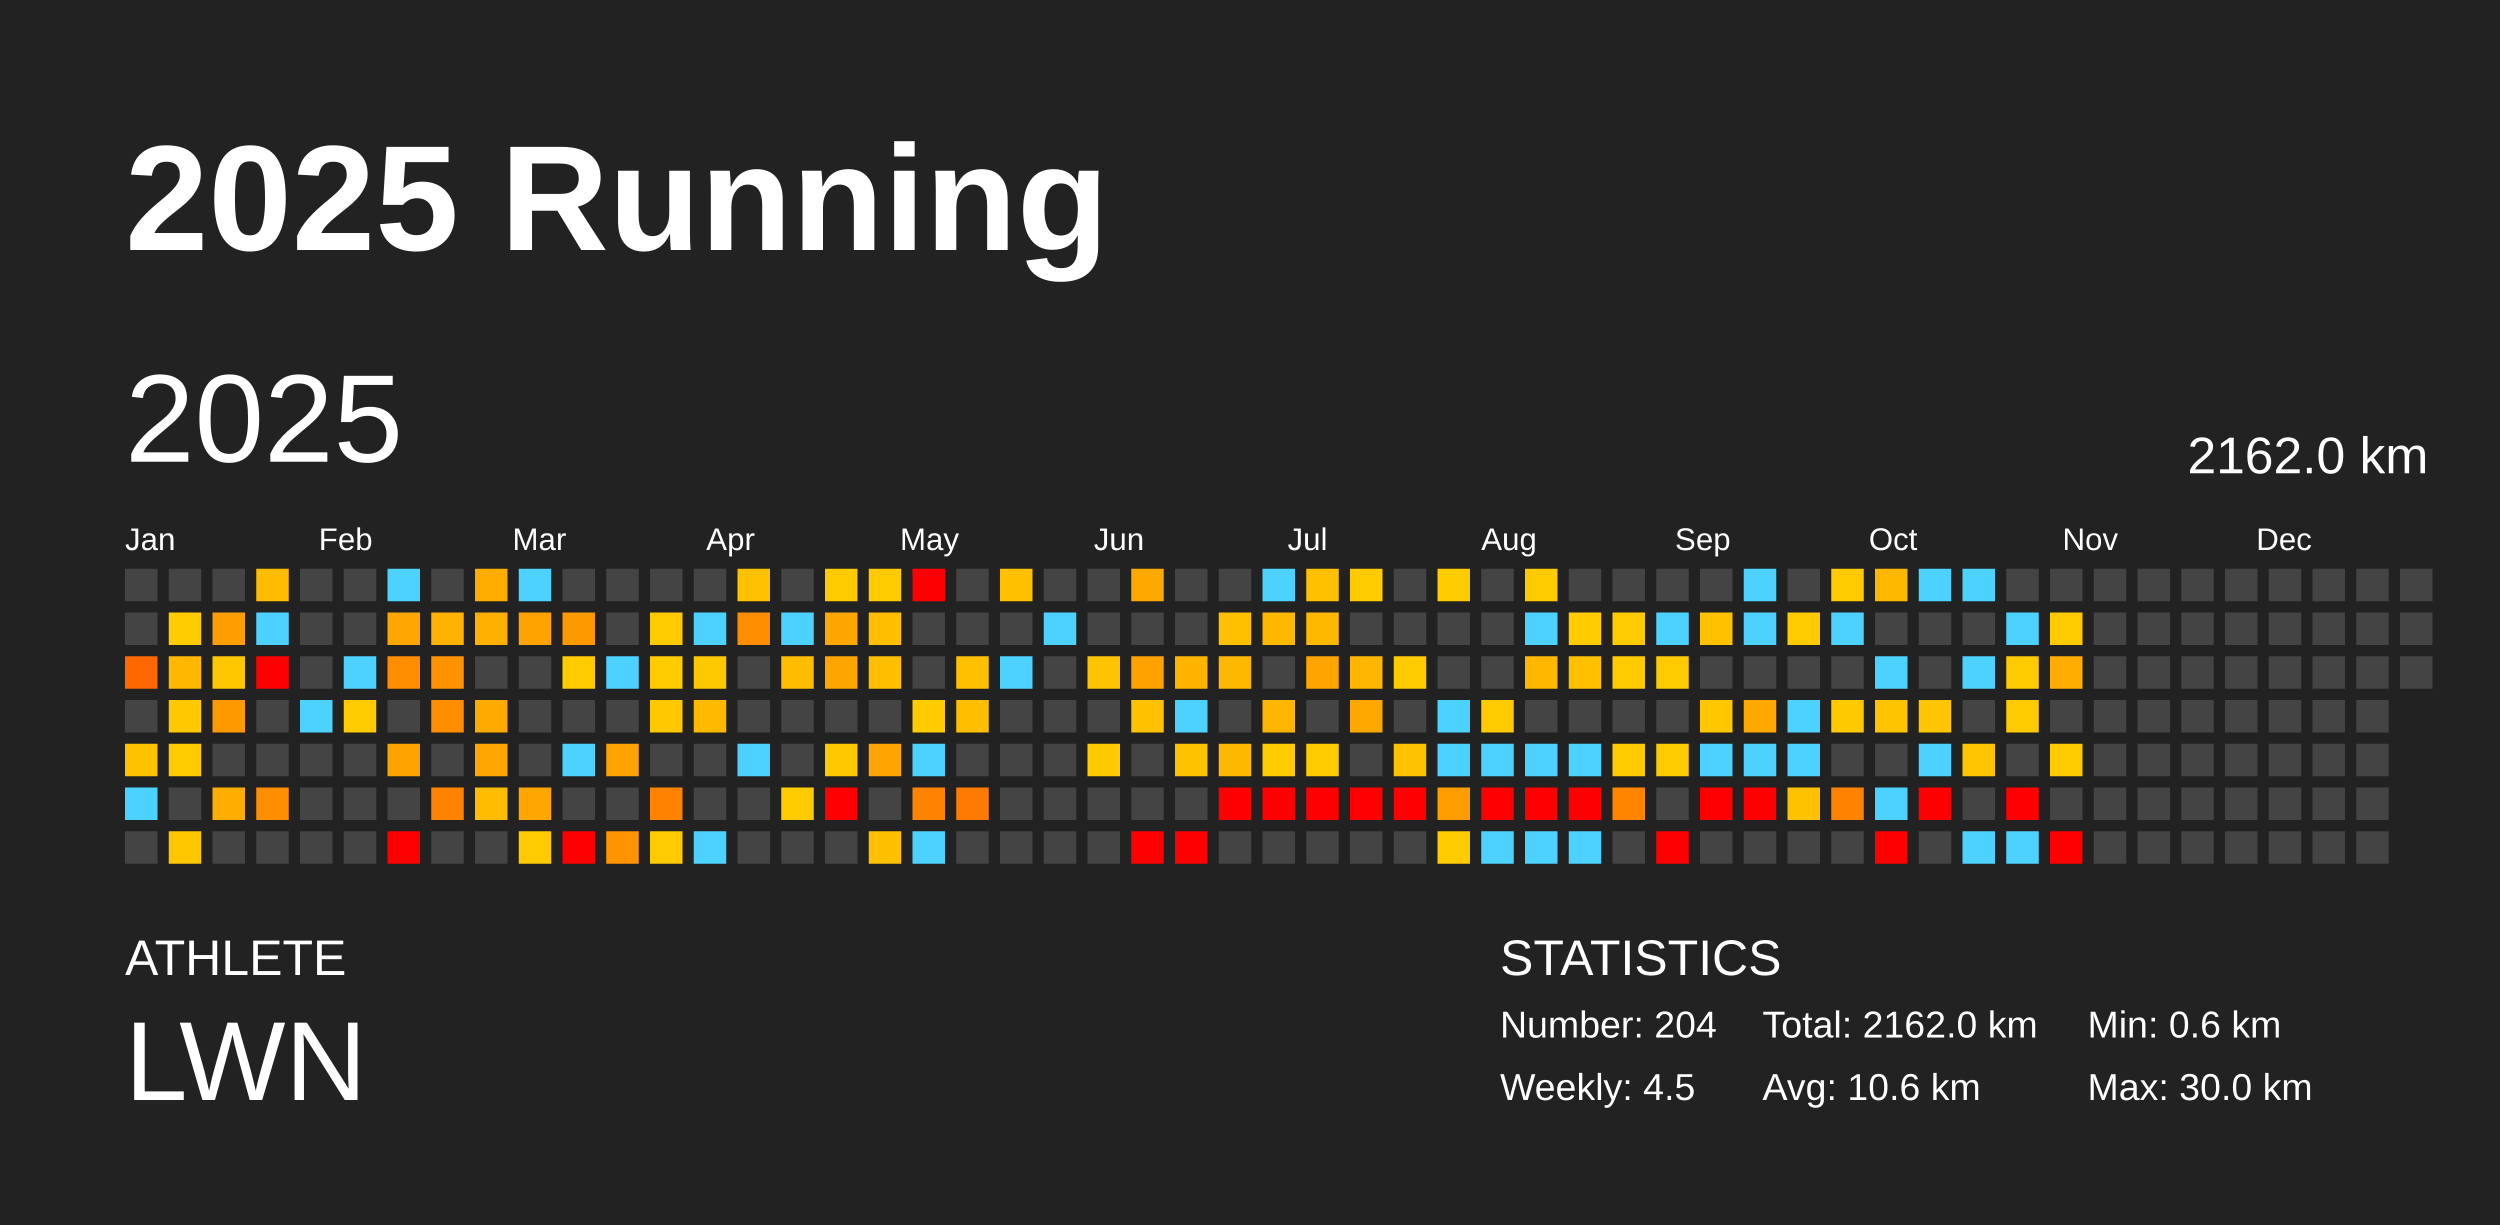
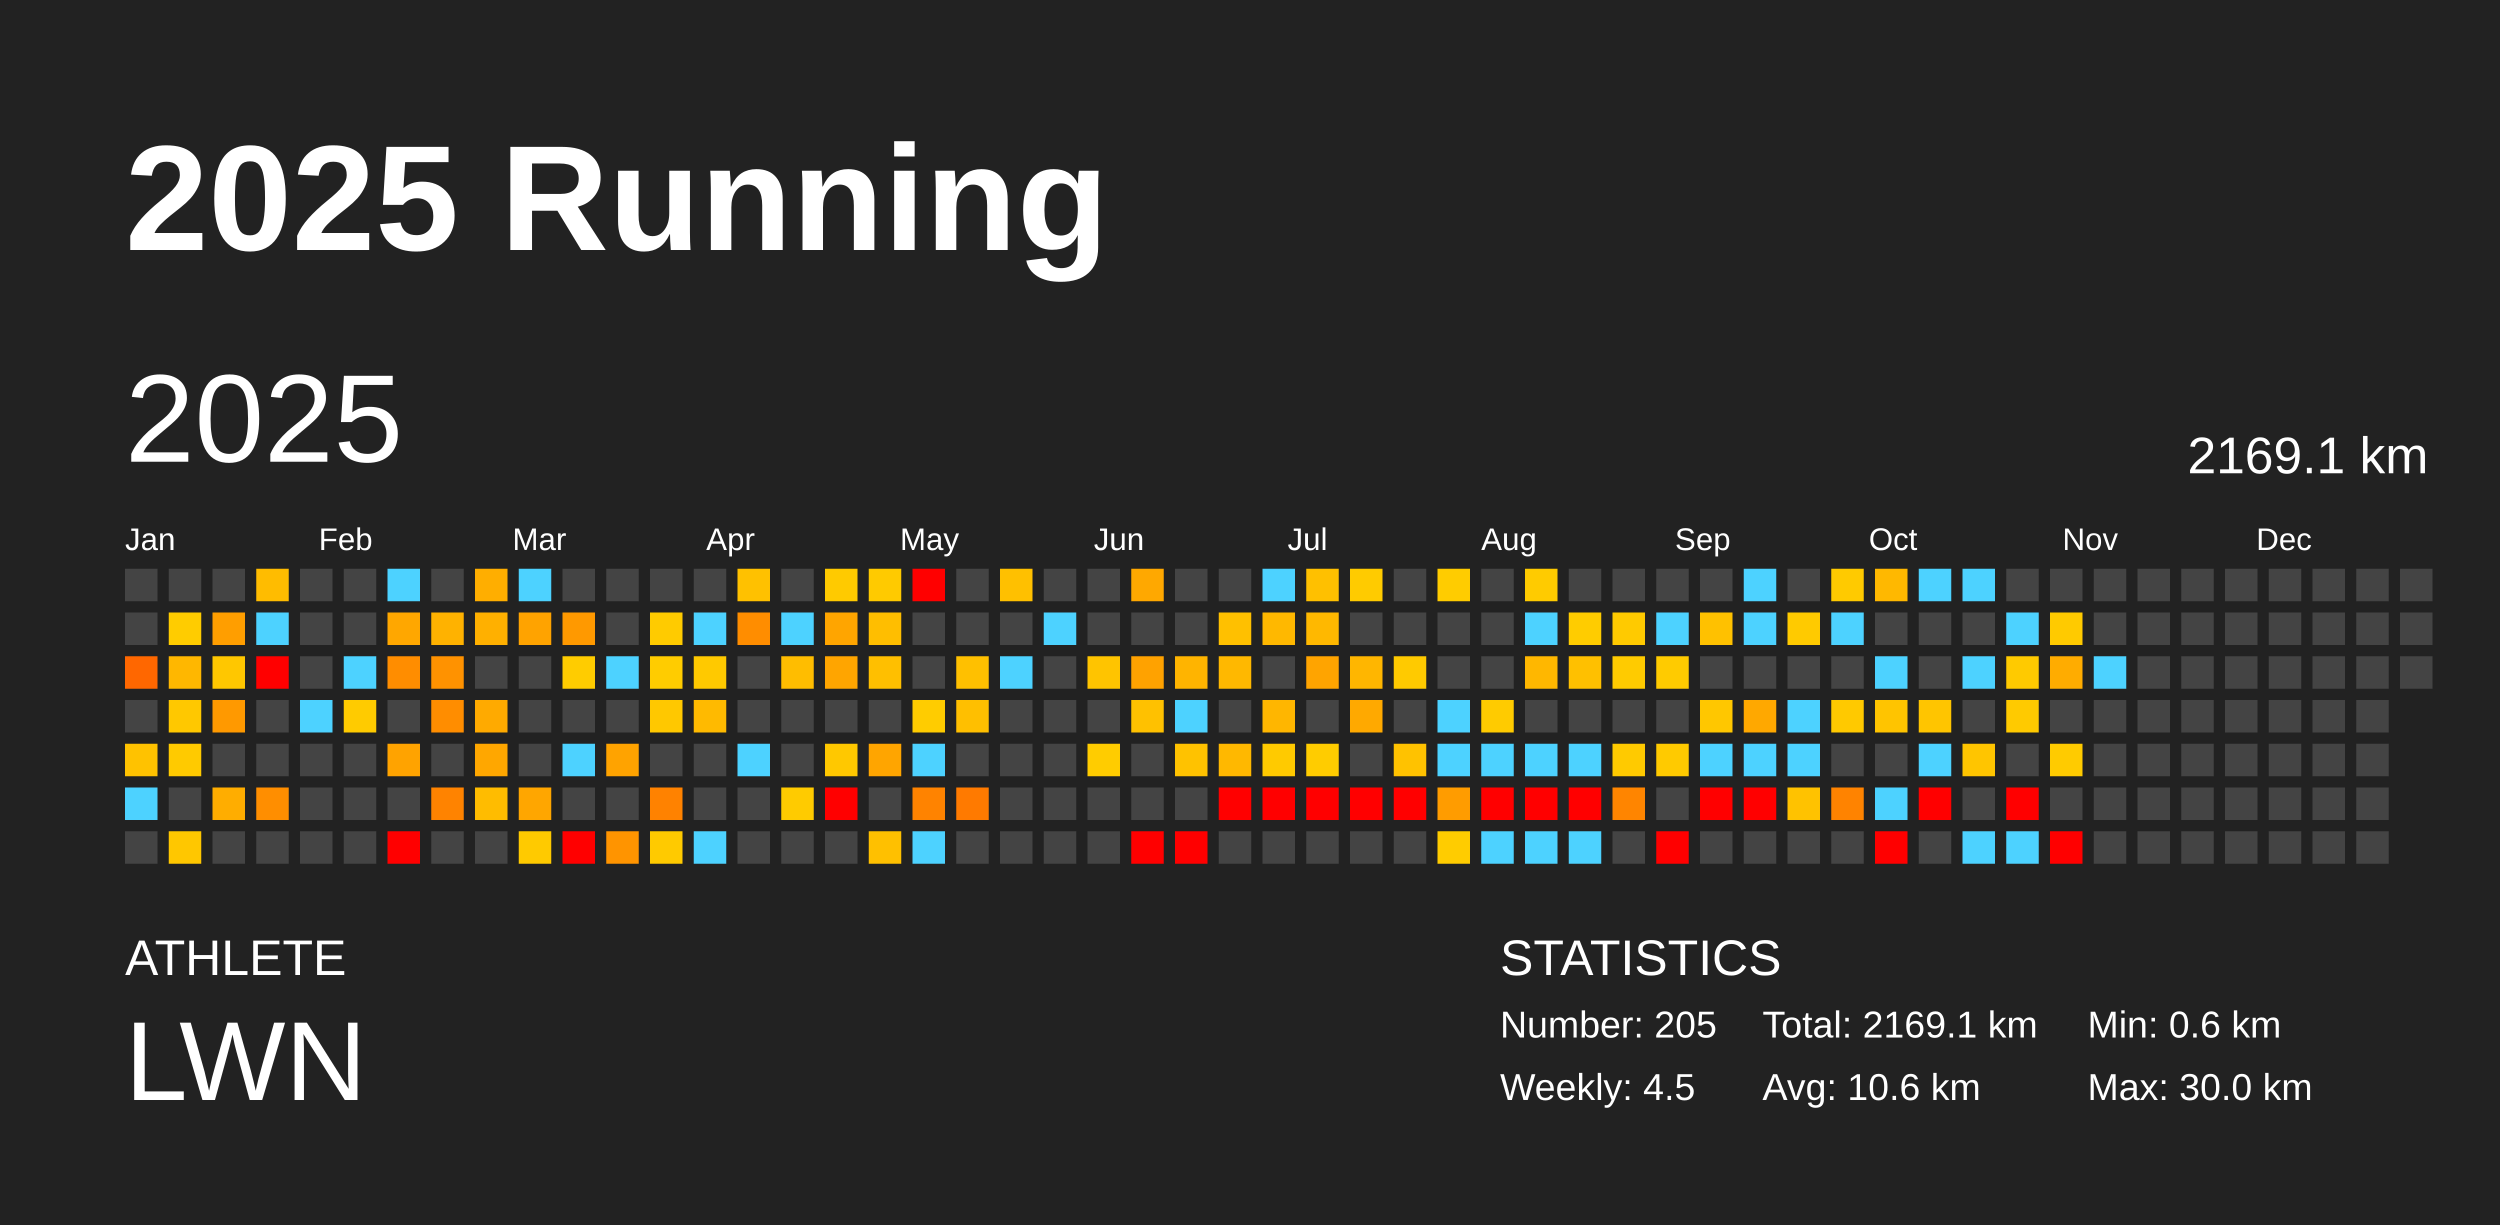
<svg xmlns="http://www.w3.org/2000/svg" baseProfile="full" height="98mm" version="1.1" viewBox="0,0,200,98" width="200mm">
  <defs />
  <rect fill="#222222" height="98" width="200" x="0" y="0" />
  <text fill="#FFFFFF" style="font-size:12px; font-family:Arial; font-weight:bold;" x="10" y="20">2025 Running</text>
  <text fill="#FFFFFF" style="font-size:4px; font-family:Arial" x="10" y="78">ATHLETE</text>
  <text fill="#FFFFFF" style="font-size:9px; font-family:Arial" x="10" y="88">LWN</text>
  <text fill="#FFFFFF" style="font-size:4px; font-family:Arial" x="120" y="78">STATISTICS</text>
-   <text fill="#FFFFFF" style="font-size:3px; font-family:Arial" x="120" y="83">Number: 204</text>
+   <text fill="#FFFFFF" style="font-size:3px; font-family:Arial" x="120" y="83">Number: 205</text>
  <text fill="#FFFFFF" style="font-size:3px; font-family:Arial" x="120" y="88">Weekly: 4.5</text>
-   <text fill="#FFFFFF" style="font-size:3px; font-family:Arial" x="141" y="83">Total: 2162.0 km</text>
+   <text fill="#FFFFFF" style="font-size:3px; font-family:Arial" x="141" y="83">Total: 2169.1 km</text>
  <text fill="#FFFFFF" style="font-size:3px; font-family:Arial" x="141" y="88">Avg: 10.6 km</text>
  <text fill="#FFFFFF" style="font-size:3px; font-family:Arial" x="167" y="83">Min: 0.6 km</text>
  <text fill="#FFFFFF" style="font-size:3px; font-family:Arial" x="167" y="88">Max: 30.0 km</text>
  <text dominant-baseline="hanging" fill="#FFFFFF" style="font-size:10.0px; font-family:Arial;" x="10" y="30">2025</text>
-   <text dominant-baseline="hanging" fill="#FFFFFF" style="font-size:4.125px; font-family:Arial;" x="175" y="35">2162.0 km</text>
+   <text dominant-baseline="hanging" fill="#FFFFFF" style="font-size:4.125px; font-family:Arial;" x="175" y="35">2169.1 km</text>
  <text fill="#FFFFFF" style="font-size:2.5px; font-family:Arial" x="10.0" y="44">Jan</text>
  <text fill="#FFFFFF" style="font-size:2.5px; font-family:Arial" x="25.5" y="44">Feb</text>
  <text fill="#FFFFFF" style="font-size:2.5px; font-family:Arial" x="41.0" y="44">Mar</text>
  <text fill="#FFFFFF" style="font-size:2.5px; font-family:Arial" x="56.5" y="44">Apr</text>
  <text fill="#FFFFFF" style="font-size:2.5px; font-family:Arial" x="72.0" y="44">May</text>
  <text fill="#FFFFFF" style="font-size:2.5px; font-family:Arial" x="87.5" y="44">Jun</text>
  <text fill="#FFFFFF" style="font-size:2.5px; font-family:Arial" x="103.0" y="44">Jul</text>
  <text fill="#FFFFFF" style="font-size:2.5px; font-family:Arial" x="118.5" y="44">Aug</text>
  <text fill="#FFFFFF" style="font-size:2.5px; font-family:Arial" x="134.0" y="44">Sep</text>
  <text fill="#FFFFFF" style="font-size:2.5px; font-family:Arial" x="149.5" y="44">Oct</text>
  <text fill="#FFFFFF" style="font-size:2.5px; font-family:Arial" x="165.0" y="44">Nov</text>
  <text fill="#FFFFFF" style="font-size:2.5px; font-family:Arial" x="180.5" y="44">Dec</text>
  <rect fill="#444444" height="2.6" width="2.6" x="10.0" y="45.5" />
  <rect fill="#444444" height="2.6" width="2.6" x="10.0" y="49.0" />
  <rect fill="#ff6700" height="2.6" width="2.6" x="10.0" y="52.5" />
  <rect fill="#444444" height="2.6" width="2.6" x="10.0" y="56.0" />
  <rect fill="#ffc200" height="2.6" width="2.6" x="10.0" y="59.5" />
  <rect fill="#4dd2ff" height="2.6" width="2.6" x="10.0" y="63.0" />
  <rect fill="#444444" height="2.6" width="2.6" x="10.0" y="66.5" />
  <rect fill="#444444" height="2.6" width="2.6" x="13.5" y="45.5" />
  <rect fill="#ffcc00" height="2.6" width="2.6" x="13.5" y="49.0" />
  <rect fill="#ffb700" height="2.6" width="2.6" x="13.5" y="52.5" />
  <rect fill="#ffc800" height="2.6" width="2.6" x="13.5" y="56.0" />
  <rect fill="#ffca00" height="2.6" width="2.6" x="13.5" y="59.5" />
  <rect fill="#444444" height="2.6" width="2.6" x="13.5" y="63.0" />
  <rect fill="#ffc700" height="2.6" width="2.6" x="13.5" y="66.5" />
  <rect fill="#444444" height="2.6" width="2.6" x="17.0" y="45.5" />
  <rect fill="#ff9e00" height="2.6" width="2.6" x="17.0" y="49.0" />
  <rect fill="#ffc700" height="2.6" width="2.6" x="17.0" y="52.5" />
  <rect fill="#ff9900" height="2.6" width="2.6" x="17.0" y="56.0" />
  <rect fill="#444444" height="2.6" width="2.6" x="17.0" y="59.5" />
  <rect fill="#ffad00" height="2.6" width="2.6" x="17.0" y="63.0" />
  <rect fill="#444444" height="2.6" width="2.6" x="17.0" y="66.5" />
  <rect fill="#ffbc00" height="2.6" width="2.6" x="20.5" y="45.5" />
  <rect fill="#4dd2ff" height="2.6" width="2.6" x="20.5" y="49.0" />
  <rect fill="red" height="2.6" width="2.6" x="20.5" y="52.5" />
  <rect fill="#444444" height="2.6" width="2.6" x="20.5" y="56.0" />
  <rect fill="#444444" height="2.6" width="2.6" x="20.5" y="59.5" />
  <rect fill="#ff8e00" height="2.6" width="2.6" x="20.5" y="63.0" />
  <rect fill="#444444" height="2.6" width="2.6" x="20.5" y="66.5" />
  <rect fill="#444444" height="2.6" width="2.6" x="24.0" y="45.5" />
  <rect fill="#444444" height="2.6" width="2.6" x="24.0" y="49.0" />
  <rect fill="#444444" height="2.6" width="2.6" x="24.0" y="52.5" />
  <rect fill="#4dd2ff" height="2.6" width="2.6" x="24.0" y="56.0" />
  <rect fill="#444444" height="2.6" width="2.6" x="24.0" y="59.5" />
  <rect fill="#444444" height="2.6" width="2.6" x="24.0" y="63.0" />
  <rect fill="#444444" height="2.6" width="2.6" x="24.0" y="66.5" />
  <rect fill="#444444" height="2.6" width="2.6" x="27.5" y="45.5" />
  <rect fill="#444444" height="2.6" width="2.6" x="27.5" y="49.0" />
  <rect fill="#4dd2ff" height="2.6" width="2.6" x="27.5" y="52.5" />
  <rect fill="#ffcb00" height="2.6" width="2.6" x="27.5" y="56.0" />
  <rect fill="#444444" height="2.6" width="2.6" x="27.5" y="59.5" />
  <rect fill="#444444" height="2.6" width="2.6" x="27.5" y="63.0" />
  <rect fill="#444444" height="2.6" width="2.6" x="27.5" y="66.5" />
  <rect fill="#4dd2ff" height="2.6" width="2.6" x="31.0" y="45.5" />
  <rect fill="#ffa700" height="2.6" width="2.6" x="31.0" y="49.0" />
  <rect fill="#ff8d00" height="2.6" width="2.6" x="31.0" y="52.5" />
  <rect fill="#444444" height="2.6" width="2.6" x="31.0" y="56.0" />
  <rect fill="#ffa300" height="2.6" width="2.6" x="31.0" y="59.5" />
  <rect fill="#444444" height="2.6" width="2.6" x="31.0" y="63.0" />
  <rect fill="red" height="2.6" width="2.6" x="31.0" y="66.5" />
  <rect fill="#444444" height="2.6" width="2.6" x="34.5" y="45.5" />
  <rect fill="#ffb200" height="2.6" width="2.6" x="34.5" y="49.0" />
  <rect fill="#ff9200" height="2.6" width="2.6" x="34.5" y="52.5" />
  <rect fill="#ff8d00" height="2.6" width="2.6" x="34.5" y="56.0" />
  <rect fill="#444444" height="2.6" width="2.6" x="34.5" y="59.5" />
  <rect fill="#ff8300" height="2.6" width="2.6" x="34.5" y="63.0" />
  <rect fill="#444444" height="2.6" width="2.6" x="34.5" y="66.5" />
  <rect fill="#ffae00" height="2.6" width="2.6" x="38.0" y="45.5" />
  <rect fill="#ffb000" height="2.6" width="2.6" x="38.0" y="49.0" />
  <rect fill="#444444" height="2.6" width="2.6" x="38.0" y="52.5" />
  <rect fill="#ffaa00" height="2.6" width="2.6" x="38.0" y="56.0" />
  <rect fill="#ffa700" height="2.6" width="2.6" x="38.0" y="59.5" />
  <rect fill="#ffbc00" height="2.6" width="2.6" x="38.0" y="63.0" />
  <rect fill="#444444" height="2.6" width="2.6" x="38.0" y="66.5" />
  <rect fill="#4dd2ff" height="2.6" width="2.6" x="41.5" y="45.5" />
  <rect fill="#ffa300" height="2.6" width="2.6" x="41.5" y="49.0" />
  <rect fill="#444444" height="2.6" width="2.6" x="41.5" y="52.5" />
  <rect fill="#444444" height="2.6" width="2.6" x="41.5" y="56.0" />
  <rect fill="#444444" height="2.6" width="2.6" x="41.5" y="59.5" />
  <rect fill="#ffa600" height="2.6" width="2.6" x="41.5" y="63.0" />
  <rect fill="#ffca00" height="2.6" width="2.6" x="41.5" y="66.5" />
  <rect fill="#444444" height="2.6" width="2.6" x="45.0" y="45.5" />
  <rect fill="#ff9900" height="2.6" width="2.6" x="45.0" y="49.0" />
  <rect fill="#ffcc00" height="2.6" width="2.6" x="45.0" y="52.5" />
  <rect fill="#444444" height="2.6" width="2.6" x="45.0" y="56.0" />
  <rect fill="#4dd2ff" height="2.6" width="2.6" x="45.0" y="59.5" />
  <rect fill="#444444" height="2.6" width="2.6" x="45.0" y="63.0" />
  <rect fill="red" height="2.6" width="2.6" x="45.0" y="66.5" />
  <rect fill="#444444" height="2.6" width="2.6" x="48.5" y="45.5" />
  <rect fill="#444444" height="2.6" width="2.6" x="48.5" y="49.0" />
  <rect fill="#4dd2ff" height="2.6" width="2.6" x="48.5" y="52.5" />
  <rect fill="#444444" height="2.6" width="2.6" x="48.5" y="56.0" />
  <rect fill="#ffa300" height="2.6" width="2.6" x="48.5" y="59.5" />
  <rect fill="#444444" height="2.6" width="2.6" x="48.5" y="63.0" />
  <rect fill="#ff9400" height="2.6" width="2.6" x="48.5" y="66.5" />
  <rect fill="#444444" height="2.6" width="2.6" x="52.0" y="45.5" />
  <rect fill="#ffcb00" height="2.6" width="2.6" x="52.0" y="49.0" />
  <rect fill="#ffcc00" height="2.6" width="2.6" x="52.0" y="52.5" />
  <rect fill="#ffc800" height="2.6" width="2.6" x="52.0" y="56.0" />
  <rect fill="#444444" height="2.6" width="2.6" x="52.0" y="59.5" />
  <rect fill="#ff8200" height="2.6" width="2.6" x="52.0" y="63.0" />
  <rect fill="#ffca00" height="2.6" width="2.6" x="52.0" y="66.5" />
  <rect fill="#444444" height="2.6" width="2.6" x="55.5" y="45.5" />
  <rect fill="#4dd2ff" height="2.6" width="2.6" x="55.5" y="49.0" />
  <rect fill="#ffc900" height="2.6" width="2.6" x="55.5" y="52.5" />
  <rect fill="#ffba00" height="2.6" width="2.6" x="55.5" y="56.0" />
  <rect fill="#444444" height="2.6" width="2.6" x="55.5" y="59.5" />
  <rect fill="#444444" height="2.6" width="2.6" x="55.5" y="63.0" />
  <rect fill="#4dd2ff" height="2.6" width="2.6" x="55.5" y="66.5" />
  <rect fill="#ffc100" height="2.6" width="2.6" x="59.0" y="45.5" />
  <rect fill="#ff8d00" height="2.6" width="2.6" x="59.0" y="49.0" />
  <rect fill="#444444" height="2.6" width="2.6" x="59.0" y="52.5" />
  <rect fill="#444444" height="2.6" width="2.6" x="59.0" y="56.0" />
  <rect fill="#4dd2ff" height="2.6" width="2.6" x="59.0" y="59.5" />
  <rect fill="#444444" height="2.6" width="2.6" x="59.0" y="63.0" />
  <rect fill="#444444" height="2.6" width="2.6" x="59.0" y="66.5" />
  <rect fill="#444444" height="2.6" width="2.6" x="62.5" y="45.5" />
  <rect fill="#4dd2ff" height="2.6" width="2.6" x="62.5" y="49.0" />
  <rect fill="#ffbd00" height="2.6" width="2.6" x="62.5" y="52.5" />
  <rect fill="#444444" height="2.6" width="2.6" x="62.5" y="56.0" />
  <rect fill="#444444" height="2.6" width="2.6" x="62.5" y="59.5" />
  <rect fill="#ffcb00" height="2.6" width="2.6" x="62.5" y="63.0" />
  <rect fill="#444444" height="2.6" width="2.6" x="62.5" y="66.5" />
  <rect fill="#ffca00" height="2.6" width="2.6" x="66.0" y="45.5" />
  <rect fill="#ffa500" height="2.6" width="2.6" x="66.0" y="49.0" />
  <rect fill="#ffa500" height="2.6" width="2.6" x="66.0" y="52.5" />
  <rect fill="#444444" height="2.6" width="2.6" x="66.0" y="56.0" />
  <rect fill="#ffc800" height="2.6" width="2.6" x="66.0" y="59.5" />
  <rect fill="red" height="2.6" width="2.6" x="66.0" y="63.0" />
  <rect fill="#444444" height="2.6" width="2.6" x="66.0" y="66.5" />
  <rect fill="#ffca00" height="2.6" width="2.6" x="69.5" y="45.5" />
  <rect fill="#ffbe00" height="2.6" width="2.6" x="69.5" y="49.0" />
  <rect fill="#ffbf00" height="2.6" width="2.6" x="69.5" y="52.5" />
  <rect fill="#444444" height="2.6" width="2.6" x="69.5" y="56.0" />
  <rect fill="#ffa500" height="2.6" width="2.6" x="69.5" y="59.5" />
  <rect fill="#444444" height="2.6" width="2.6" x="69.5" y="63.0" />
  <rect fill="#ffc000" height="2.6" width="2.6" x="69.5" y="66.5" />
  <rect fill="red" height="2.6" width="2.6" x="73.0" y="45.5" />
  <rect fill="#444444" height="2.6" width="2.6" x="73.0" y="49.0" />
  <rect fill="#444444" height="2.6" width="2.6" x="73.0" y="52.5" />
  <rect fill="#ffcc00" height="2.6" width="2.6" x="73.0" y="56.0" />
  <rect fill="#4dd2ff" height="2.6" width="2.6" x="73.0" y="59.5" />
  <rect fill="#ff8300" height="2.6" width="2.6" x="73.0" y="63.0" />
  <rect fill="#4dd2ff" height="2.6" width="2.6" x="73.0" y="66.5" />
  <rect fill="#444444" height="2.6" width="2.6" x="76.5" y="45.5" />
  <rect fill="#444444" height="2.6" width="2.6" x="76.5" y="49.0" />
  <rect fill="#ffc000" height="2.6" width="2.6" x="76.5" y="52.5" />
  <rect fill="#ffbf00" height="2.6" width="2.6" x="76.5" y="56.0" />
  <rect fill="#444444" height="2.6" width="2.6" x="76.5" y="59.5" />
  <rect fill="#ff7a00" height="2.6" width="2.6" x="76.5" y="63.0" />
  <rect fill="#444444" height="2.6" width="2.6" x="76.5" y="66.5" />
  <rect fill="#ffc000" height="2.6" width="2.6" x="80.0" y="45.5" />
  <rect fill="#444444" height="2.6" width="2.6" x="80.0" y="49.0" />
  <rect fill="#4dd2ff" height="2.6" width="2.6" x="80.0" y="52.5" />
  <rect fill="#444444" height="2.6" width="2.6" x="80.0" y="56.0" />
  <rect fill="#444444" height="2.6" width="2.6" x="80.0" y="59.5" />
  <rect fill="#444444" height="2.6" width="2.6" x="80.0" y="63.0" />
  <rect fill="#444444" height="2.6" width="2.6" x="80.0" y="66.5" />
  <rect fill="#444444" height="2.6" width="2.6" x="83.5" y="45.5" />
  <rect fill="#4dd2ff" height="2.6" width="2.6" x="83.5" y="49.0" />
  <rect fill="#444444" height="2.6" width="2.6" x="83.5" y="52.5" />
  <rect fill="#444444" height="2.6" width="2.6" x="83.5" y="56.0" />
  <rect fill="#444444" height="2.6" width="2.6" x="83.5" y="59.5" />
  <rect fill="#444444" height="2.6" width="2.6" x="83.5" y="63.0" />
  <rect fill="#444444" height="2.6" width="2.6" x="83.5" y="66.5" />
  <rect fill="#444444" height="2.6" width="2.6" x="87.0" y="45.5" />
  <rect fill="#444444" height="2.6" width="2.6" x="87.0" y="49.0" />
  <rect fill="#ffc400" height="2.6" width="2.6" x="87.0" y="52.5" />
  <rect fill="#444444" height="2.6" width="2.6" x="87.0" y="56.0" />
  <rect fill="#ffcc00" height="2.6" width="2.6" x="87.0" y="59.5" />
  <rect fill="#444444" height="2.6" width="2.6" x="87.0" y="63.0" />
  <rect fill="#444444" height="2.6" width="2.6" x="87.0" y="66.5" />
  <rect fill="#ffa800" height="2.6" width="2.6" x="90.5" y="45.5" />
  <rect fill="#444444" height="2.6" width="2.6" x="90.5" y="49.0" />
  <rect fill="#ffa200" height="2.6" width="2.6" x="90.5" y="52.5" />
  <rect fill="#ffc100" height="2.6" width="2.6" x="90.5" y="56.0" />
  <rect fill="#444444" height="2.6" width="2.6" x="90.5" y="59.5" />
  <rect fill="#444444" height="2.6" width="2.6" x="90.5" y="63.0" />
  <rect fill="red" height="2.6" width="2.6" x="90.5" y="66.5" />
  <rect fill="#444444" height="2.6" width="2.6" x="94.0" y="45.5" />
  <rect fill="#444444" height="2.6" width="2.6" x="94.0" y="49.0" />
  <rect fill="#ffb400" height="2.6" width="2.6" x="94.0" y="52.5" />
  <rect fill="#4dd2ff" height="2.6" width="2.6" x="94.0" y="56.0" />
  <rect fill="#ffc200" height="2.6" width="2.6" x="94.0" y="59.5" />
  <rect fill="#444444" height="2.6" width="2.6" x="94.0" y="63.0" />
  <rect fill="red" height="2.6" width="2.6" x="94.0" y="66.5" />
  <rect fill="#444444" height="2.6" width="2.6" x="97.5" y="45.5" />
  <rect fill="#ffc000" height="2.6" width="2.6" x="97.5" y="49.0" />
  <rect fill="#ffb800" height="2.6" width="2.6" x="97.5" y="52.5" />
  <rect fill="#444444" height="2.6" width="2.6" x="97.5" y="56.0" />
  <rect fill="#ffb800" height="2.6" width="2.6" x="97.5" y="59.5" />
  <rect fill="red" height="2.6" width="2.6" x="97.5" y="63.0" />
  <rect fill="#444444" height="2.6" width="2.6" x="97.5" y="66.5" />
  <rect fill="#4dd2ff" height="2.6" width="2.6" x="101.0" y="45.5" />
  <rect fill="#ffb800" height="2.6" width="2.6" x="101.0" y="49.0" />
  <rect fill="#444444" height="2.6" width="2.6" x="101.0" y="52.5" />
  <rect fill="#ffb600" height="2.6" width="2.6" x="101.0" y="56.0" />
  <rect fill="#ffca00" height="2.6" width="2.6" x="101.0" y="59.5" />
  <rect fill="red" height="2.6" width="2.6" x="101.0" y="63.0" />
  <rect fill="#444444" height="2.6" width="2.6" x="101.0" y="66.5" />
  <rect fill="#ffc000" height="2.6" width="2.6" x="104.5" y="45.5" />
  <rect fill="#ffb800" height="2.6" width="2.6" x="104.5" y="49.0" />
  <rect fill="#ffa400" height="2.6" width="2.6" x="104.5" y="52.5" />
  <rect fill="#444444" height="2.6" width="2.6" x="104.5" y="56.0" />
  <rect fill="#ffcc00" height="2.6" width="2.6" x="104.5" y="59.5" />
  <rect fill="red" height="2.6" width="2.6" x="104.5" y="63.0" />
  <rect fill="#444444" height="2.6" width="2.6" x="104.5" y="66.5" />
  <rect fill="#ffcb00" height="2.6" width="2.6" x="108.0" y="45.5" />
  <rect fill="#444444" height="2.6" width="2.6" x="108.0" y="49.0" />
  <rect fill="#ffb600" height="2.6" width="2.6" x="108.0" y="52.5" />
  <rect fill="#ffa900" height="2.6" width="2.6" x="108.0" y="56.0" />
  <rect fill="#444444" height="2.6" width="2.6" x="108.0" y="59.5" />
  <rect fill="red" height="2.6" width="2.6" x="108.0" y="63.0" />
  <rect fill="#444444" height="2.6" width="2.6" x="108.0" y="66.5" />
  <rect fill="#444444" height="2.6" width="2.6" x="111.5" y="45.5" />
  <rect fill="#444444" height="2.6" width="2.6" x="111.5" y="49.0" />
  <rect fill="#ffca00" height="2.6" width="2.6" x="111.5" y="52.5" />
  <rect fill="#444444" height="2.6" width="2.6" x="111.5" y="56.0" />
  <rect fill="#ffc200" height="2.6" width="2.6" x="111.5" y="59.5" />
  <rect fill="red" height="2.6" width="2.6" x="111.5" y="63.0" />
  <rect fill="#444444" height="2.6" width="2.6" x="111.5" y="66.5" />
  <rect fill="#ffcc00" height="2.6" width="2.6" x="115.0" y="45.5" />
  <rect fill="#444444" height="2.6" width="2.6" x="115.0" y="49.0" />
  <rect fill="#444444" height="2.6" width="2.6" x="115.0" y="52.5" />
  <rect fill="#4dd2ff" height="2.6" width="2.6" x="115.0" y="56.0" />
  <rect fill="#4dd2ff" height="2.6" width="2.6" x="115.0" y="59.5" />
  <rect fill="#ff9c00" height="2.6" width="2.6" x="115.0" y="63.0" />
  <rect fill="#ffcc00" height="2.6" width="2.6" x="115.0" y="66.5" />
  <rect fill="#444444" height="2.6" width="2.6" x="118.5" y="45.5" />
  <rect fill="#444444" height="2.6" width="2.6" x="118.5" y="49.0" />
  <rect fill="#444444" height="2.6" width="2.6" x="118.5" y="52.5" />
  <rect fill="#ffcb00" height="2.6" width="2.6" x="118.5" y="56.0" />
  <rect fill="#4dd2ff" height="2.6" width="2.6" x="118.5" y="59.5" />
  <rect fill="red" height="2.6" width="2.6" x="118.5" y="63.0" />
  <rect fill="#4dd2ff" height="2.6" width="2.6" x="118.5" y="66.5" />
  <rect fill="#ffcb00" height="2.6" width="2.6" x="122.0" y="45.5" />
  <rect fill="#4dd2ff" height="2.6" width="2.6" x="122.0" y="49.0" />
  <rect fill="#ffb700" height="2.6" width="2.6" x="122.0" y="52.5" />
  <rect fill="#444444" height="2.6" width="2.6" x="122.0" y="56.0" />
  <rect fill="#4dd2ff" height="2.6" width="2.6" x="122.0" y="59.5" />
  <rect fill="red" height="2.6" width="2.6" x="122.0" y="63.0" />
  <rect fill="#4dd2ff" height="2.6" width="2.6" x="122.0" y="66.5" />
  <rect fill="#444444" height="2.6" width="2.6" x="125.5" y="45.5" />
  <rect fill="#ffcc00" height="2.6" width="2.6" x="125.5" y="49.0" />
  <rect fill="#ffc000" height="2.6" width="2.6" x="125.5" y="52.5" />
  <rect fill="#444444" height="2.6" width="2.6" x="125.5" y="56.0" />
  <rect fill="#4dd2ff" height="2.6" width="2.6" x="125.5" y="59.5" />
  <rect fill="red" height="2.6" width="2.6" x="125.5" y="63.0" />
  <rect fill="#4dd2ff" height="2.6" width="2.6" x="125.5" y="66.5" />
  <rect fill="#444444" height="2.6" width="2.6" x="129.0" y="45.5" />
  <rect fill="#ffca00" height="2.6" width="2.6" x="129.0" y="49.0" />
  <rect fill="#ffcb00" height="2.6" width="2.6" x="129.0" y="52.5" />
  <rect fill="#444444" height="2.6" width="2.6" x="129.0" y="56.0" />
  <rect fill="#ffca00" height="2.6" width="2.6" x="129.0" y="59.5" />
  <rect fill="#ff8500" height="2.6" width="2.6" x="129.0" y="63.0" />
  <rect fill="#444444" height="2.6" width="2.6" x="129.0" y="66.5" />
  <rect fill="#444444" height="2.6" width="2.6" x="132.5" y="45.5" />
  <rect fill="#4dd2ff" height="2.6" width="2.6" x="132.5" y="49.0" />
  <rect fill="#ffcb00" height="2.6" width="2.6" x="132.5" y="52.5" />
  <rect fill="#444444" height="2.6" width="2.6" x="132.5" y="56.0" />
  <rect fill="#ffca00" height="2.6" width="2.6" x="132.5" y="59.5" />
  <rect fill="#444444" height="2.6" width="2.6" x="132.5" y="63.0" />
  <rect fill="red" height="2.6" width="2.6" x="132.5" y="66.5" />
  <rect fill="#444444" height="2.6" width="2.6" x="136.0" y="45.5" />
  <rect fill="#ffc100" height="2.6" width="2.6" x="136.0" y="49.0" />
  <rect fill="#444444" height="2.6" width="2.6" x="136.0" y="52.5" />
  <rect fill="#ffc700" height="2.6" width="2.6" x="136.0" y="56.0" />
  <rect fill="#4dd2ff" height="2.6" width="2.6" x="136.0" y="59.5" />
  <rect fill="red" height="2.6" width="2.6" x="136.0" y="63.0" />
  <rect fill="#444444" height="2.6" width="2.6" x="136.0" y="66.5" />
  <rect fill="#4dd2ff" height="2.6" width="2.6" x="139.5" y="45.5" />
  <rect fill="#4dd2ff" height="2.6" width="2.6" x="139.5" y="49.0" />
  <rect fill="#444444" height="2.6" width="2.6" x="139.5" y="52.5" />
  <rect fill="#ffa800" height="2.6" width="2.6" x="139.5" y="56.0" />
  <rect fill="#4dd2ff" height="2.6" width="2.6" x="139.5" y="59.5" />
  <rect fill="red" height="2.6" width="2.6" x="139.5" y="63.0" />
  <rect fill="#444444" height="2.6" width="2.6" x="139.5" y="66.5" />
  <rect fill="#444444" height="2.6" width="2.6" x="143.0" y="45.5" />
  <rect fill="#ffca00" height="2.6" width="2.6" x="143.0" y="49.0" />
  <rect fill="#444444" height="2.6" width="2.6" x="143.0" y="52.5" />
  <rect fill="#4dd2ff" height="2.6" width="2.6" x="143.0" y="56.0" />
  <rect fill="#4dd2ff" height="2.6" width="2.6" x="143.0" y="59.5" />
  <rect fill="#ffc200" height="2.6" width="2.6" x="143.0" y="63.0" />
  <rect fill="#444444" height="2.6" width="2.6" x="143.0" y="66.5" />
  <rect fill="#ffca00" height="2.6" width="2.6" x="146.5" y="45.5" />
  <rect fill="#4dd2ff" height="2.6" width="2.6" x="146.5" y="49.0" />
  <rect fill="#444444" height="2.6" width="2.6" x="146.5" y="52.5" />
  <rect fill="#ffc900" height="2.6" width="2.6" x="146.5" y="56.0" />
  <rect fill="#444444" height="2.6" width="2.6" x="146.5" y="59.5" />
  <rect fill="#ff8300" height="2.6" width="2.6" x="146.5" y="63.0" />
  <rect fill="#444444" height="2.6" width="2.6" x="146.5" y="66.5" />
  <rect fill="#ffb800" height="2.6" width="2.6" x="150.0" y="45.5" />
  <rect fill="#444444" height="2.6" width="2.6" x="150.0" y="49.0" />
  <rect fill="#4dd2ff" height="2.6" width="2.6" x="150.0" y="52.5" />
  <rect fill="#ffc400" height="2.6" width="2.6" x="150.0" y="56.0" />
  <rect fill="#444444" height="2.6" width="2.6" x="150.0" y="59.5" />
  <rect fill="#4dd2ff" height="2.6" width="2.6" x="150.0" y="63.0" />
  <rect fill="red" height="2.6" width="2.6" x="150.0" y="66.5" />
  <rect fill="#4dd2ff" height="2.6" width="2.6" x="153.5" y="45.5" />
  <rect fill="#444444" height="2.6" width="2.6" x="153.5" y="49.0" />
  <rect fill="#444444" height="2.6" width="2.6" x="153.5" y="52.5" />
  <rect fill="#ffc500" height="2.6" width="2.6" x="153.5" y="56.0" />
  <rect fill="#4dd2ff" height="2.6" width="2.6" x="153.5" y="59.5" />
  <rect fill="red" height="2.6" width="2.6" x="153.5" y="63.0" />
  <rect fill="#444444" height="2.6" width="2.6" x="153.5" y="66.5" />
  <rect fill="#4dd2ff" height="2.6" width="2.6" x="157.0" y="45.5" />
  <rect fill="#444444" height="2.6" width="2.6" x="157.0" y="49.0" />
  <rect fill="#4dd2ff" height="2.6" width="2.6" x="157.0" y="52.5" />
  <rect fill="#444444" height="2.6" width="2.6" x="157.0" y="56.0" />
  <rect fill="#ffc500" height="2.6" width="2.6" x="157.0" y="59.5" />
  <rect fill="#444444" height="2.6" width="2.6" x="157.0" y="63.0" />
  <rect fill="#4dd2ff" height="2.6" width="2.6" x="157.0" y="66.5" />
  <rect fill="#444444" height="2.6" width="2.6" x="160.5" y="45.5" />
  <rect fill="#4dd2ff" height="2.6" width="2.6" x="160.5" y="49.0" />
  <rect fill="#ffca00" height="2.6" width="2.6" x="160.5" y="52.5" />
  <rect fill="#ffca00" height="2.6" width="2.6" x="160.5" y="56.0" />
  <rect fill="#444444" height="2.6" width="2.6" x="160.5" y="59.5" />
  <rect fill="red" height="2.6" width="2.6" x="160.5" y="63.0" />
  <rect fill="#4dd2ff" height="2.6" width="2.6" x="160.5" y="66.5" />
  <rect fill="#444444" height="2.6" width="2.6" x="164.0" y="45.5" />
  <rect fill="#ffca00" height="2.6" width="2.6" x="164.0" y="49.0" />
  <rect fill="#ffac00" height="2.6" width="2.6" x="164.0" y="52.5" />
  <rect fill="#444444" height="2.6" width="2.6" x="164.0" y="56.0" />
  <rect fill="#ffcb00" height="2.6" width="2.6" x="164.0" y="59.5" />
  <rect fill="#444444" height="2.6" width="2.6" x="164.0" y="63.0" />
  <rect fill="red" height="2.6" width="2.6" x="164.0" y="66.5" />
  <rect fill="#444444" height="2.6" width="2.6" x="167.5" y="45.5" />
  <rect fill="#444444" height="2.6" width="2.6" x="167.5" y="49.0" />
-   <rect fill="#444444" height="2.6" width="2.6" x="167.5" y="52.5" />
+   <rect fill="#4dd2ff" height="2.6" width="2.6" x="167.5" y="52.5" />
  <rect fill="#444444" height="2.6" width="2.6" x="167.5" y="56.0" />
  <rect fill="#444444" height="2.6" width="2.6" x="167.5" y="59.5" />
  <rect fill="#444444" height="2.6" width="2.6" x="167.5" y="63.0" />
  <rect fill="#444444" height="2.6" width="2.6" x="167.5" y="66.5" />
  <rect fill="#444444" height="2.6" width="2.6" x="171.0" y="45.5" />
  <rect fill="#444444" height="2.6" width="2.6" x="171.0" y="49.0" />
  <rect fill="#444444" height="2.6" width="2.6" x="171.0" y="52.5" />
  <rect fill="#444444" height="2.6" width="2.6" x="171.0" y="56.0" />
  <rect fill="#444444" height="2.6" width="2.6" x="171.0" y="59.5" />
  <rect fill="#444444" height="2.6" width="2.6" x="171.0" y="63.0" />
  <rect fill="#444444" height="2.6" width="2.6" x="171.0" y="66.5" />
  <rect fill="#444444" height="2.6" width="2.6" x="174.5" y="45.5" />
  <rect fill="#444444" height="2.6" width="2.6" x="174.5" y="49.0" />
  <rect fill="#444444" height="2.6" width="2.6" x="174.5" y="52.5" />
  <rect fill="#444444" height="2.6" width="2.6" x="174.5" y="56.0" />
  <rect fill="#444444" height="2.6" width="2.6" x="174.5" y="59.5" />
  <rect fill="#444444" height="2.6" width="2.6" x="174.5" y="63.0" />
  <rect fill="#444444" height="2.6" width="2.6" x="174.5" y="66.5" />
  <rect fill="#444444" height="2.6" width="2.6" x="178.0" y="45.5" />
  <rect fill="#444444" height="2.6" width="2.6" x="178.0" y="49.0" />
  <rect fill="#444444" height="2.6" width="2.6" x="178.0" y="52.5" />
  <rect fill="#444444" height="2.6" width="2.6" x="178.0" y="56.0" />
  <rect fill="#444444" height="2.6" width="2.6" x="178.0" y="59.5" />
  <rect fill="#444444" height="2.6" width="2.6" x="178.0" y="63.0" />
  <rect fill="#444444" height="2.6" width="2.6" x="178.0" y="66.5" />
  <rect fill="#444444" height="2.6" width="2.6" x="181.5" y="45.5" />
  <rect fill="#444444" height="2.6" width="2.6" x="181.5" y="49.0" />
  <rect fill="#444444" height="2.6" width="2.6" x="181.5" y="52.5" />
  <rect fill="#444444" height="2.6" width="2.6" x="181.5" y="56.0" />
  <rect fill="#444444" height="2.6" width="2.6" x="181.5" y="59.5" />
  <rect fill="#444444" height="2.6" width="2.6" x="181.5" y="63.0" />
  <rect fill="#444444" height="2.6" width="2.6" x="181.5" y="66.5" />
  <rect fill="#444444" height="2.6" width="2.6" x="185.0" y="45.5" />
  <rect fill="#444444" height="2.6" width="2.6" x="185.0" y="49.0" />
  <rect fill="#444444" height="2.6" width="2.6" x="185.0" y="52.5" />
  <rect fill="#444444" height="2.6" width="2.6" x="185.0" y="56.0" />
  <rect fill="#444444" height="2.6" width="2.6" x="185.0" y="59.5" />
  <rect fill="#444444" height="2.6" width="2.6" x="185.0" y="63.0" />
  <rect fill="#444444" height="2.6" width="2.6" x="185.0" y="66.5" />
  <rect fill="#444444" height="2.6" width="2.6" x="188.5" y="45.5" />
  <rect fill="#444444" height="2.6" width="2.6" x="188.5" y="49.0" />
  <rect fill="#444444" height="2.6" width="2.6" x="188.5" y="52.5" />
  <rect fill="#444444" height="2.6" width="2.6" x="188.5" y="56.0" />
  <rect fill="#444444" height="2.6" width="2.6" x="188.5" y="59.5" />
  <rect fill="#444444" height="2.6" width="2.6" x="188.5" y="63.0" />
  <rect fill="#444444" height="2.6" width="2.6" x="188.5" y="66.5" />
  <rect fill="#444444" height="2.6" width="2.6" x="192.0" y="45.5" />
  <rect fill="#444444" height="2.6" width="2.6" x="192.0" y="49.0" />
  <rect fill="#444444" height="2.6" width="2.6" x="192.0" y="52.5" />
</svg>
